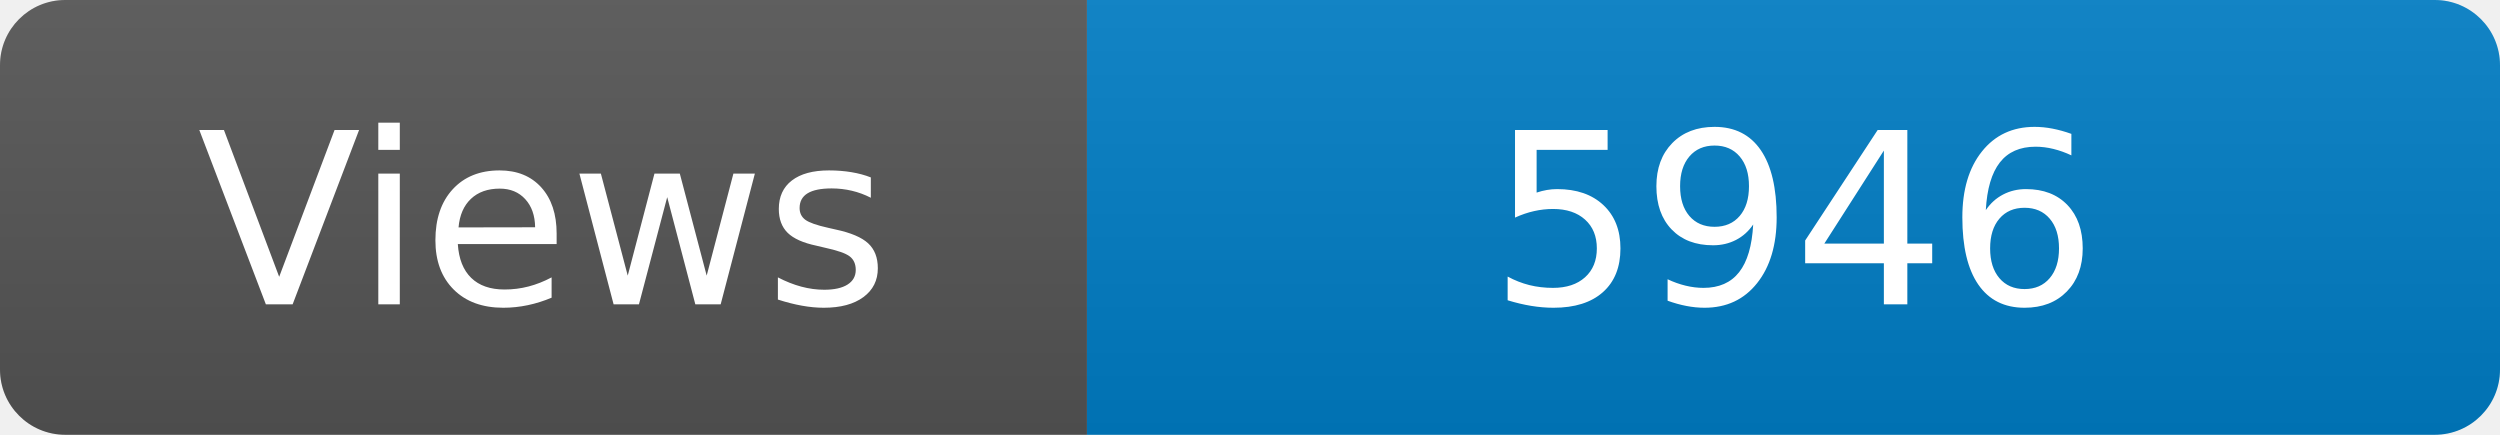
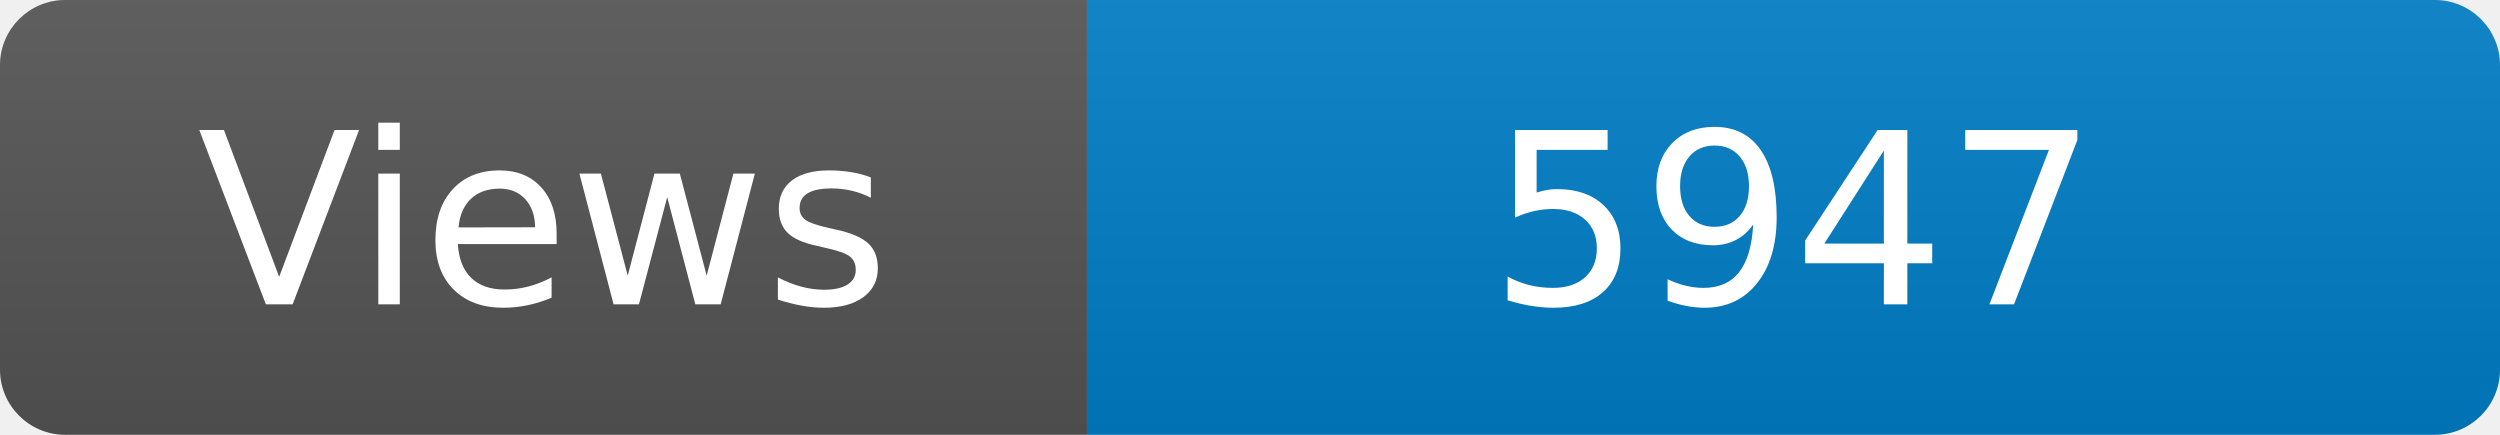
<svg xmlns="http://www.w3.org/2000/svg" width="115" height="20" role="img" aria-label="Maintained?: yes">
  <linearGradient id="s" x2="0" y2="100%">
    <stop offset="0" stop-color="#bbb" stop-opacity=".1" />
    <stop offset="1" stop-opacity=".1" />
  </linearGradient>
  <clipPath id="r">
    <rect width="115" height="20" rx="3" fill="#fff" />
  </clipPath>
  <g clip-path="url(#r)">
    <rect width="50" height="20" fill="#555" />
    <rect x="50" width="160" height="20" fill="#007ec6" />
    <rect width="115" height="20" fill="url(#s)" />
  </g>
  <g fill="#fff" text-anchor="middle" font-family="Verdana,Geneva,DejaVu Sans,sans-serif" font-size="110">
    <text x="250" y="140" transform="scale(.1)" fill="#fff">Views</text>
-     <text x="825" y="140" transform="scale(.1)" fill="#fff">5946</text>
+     <text x="825" y="140" transform="scale(.1)" fill="#fff">5947</text>
  </g>
</svg>
